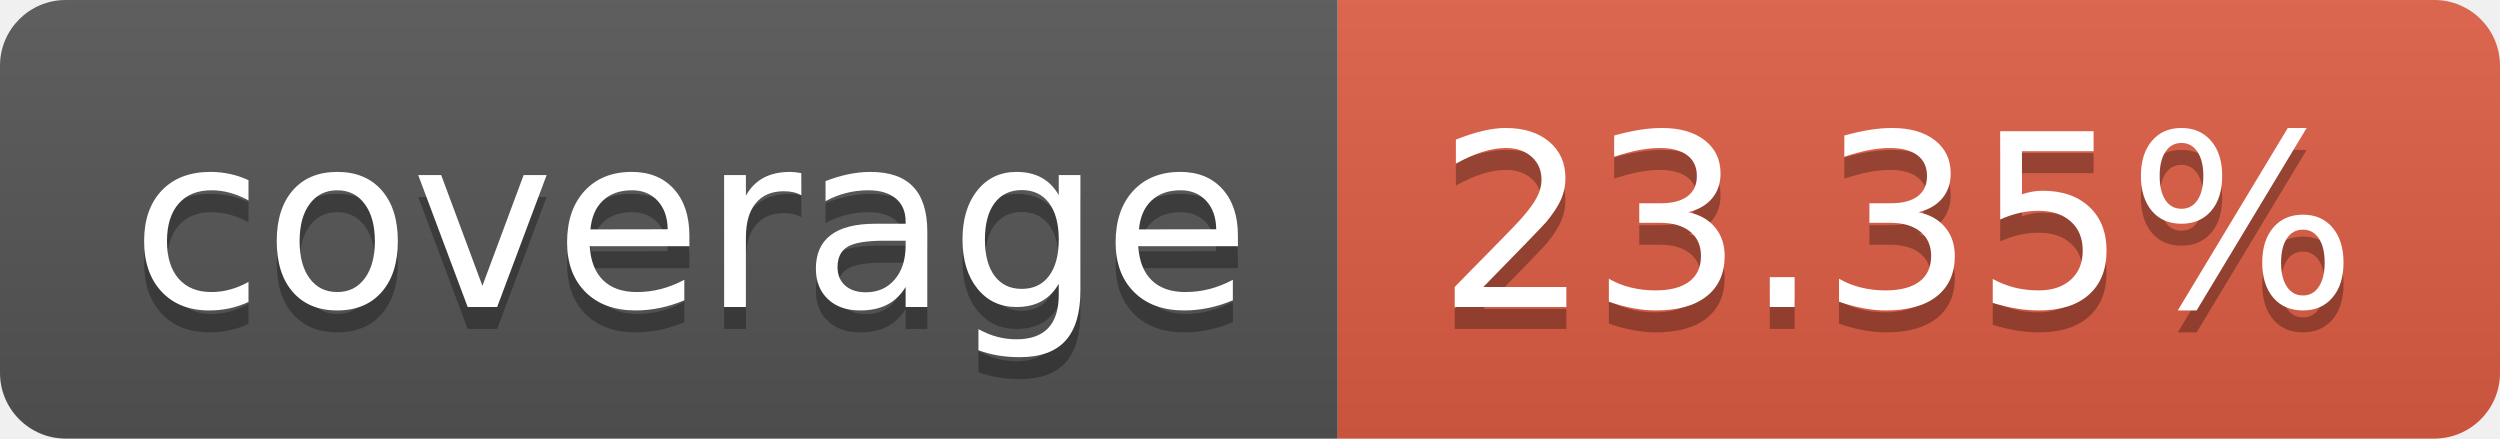
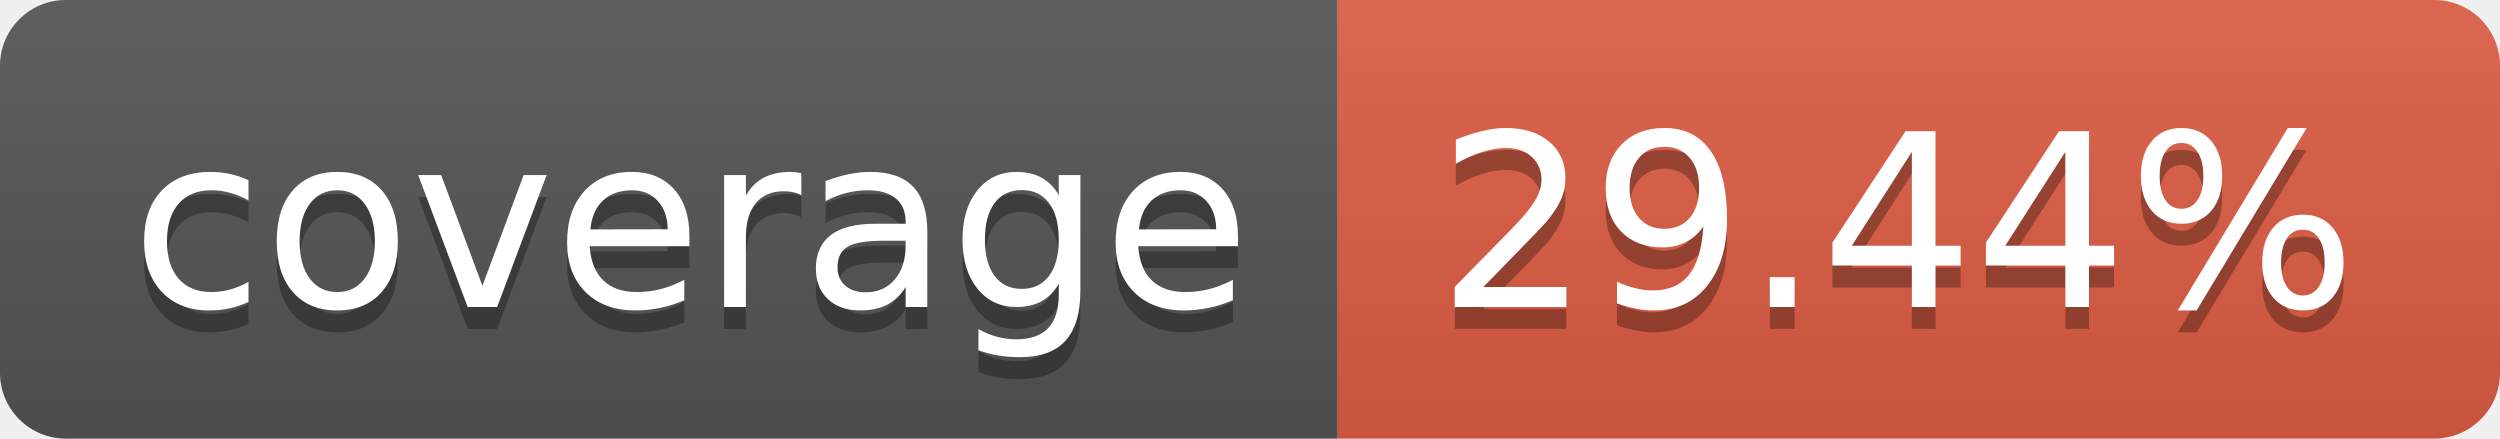
- <svg xmlns="http://www.w3.org/2000/svg" width="114" height="20" role="img" aria-label="coverage: 23.35%">
+ <svg xmlns="http://www.w3.org/2000/svg" width="114" height="20" role="img" aria-label="coverage: 29.44%">
  <linearGradient id="s" x2="0" y2="100%">
    <stop offset="0" stop-color="#bbb" stop-opacity=".1" />
    <stop offset="1" stop-opacity=".1" />
  </linearGradient>
  <clipPath id="r">
    <rect width="114" height="20" rx="3" fill="#fff" />
  </clipPath>
  <g clip-path="url(#r)">
    <rect width="61" height="20" fill="#555" />
    <rect x="61" width="53" height="20" fill="#e05d44" />
    <rect width="114" height="20" fill="url(#s)" />
  </g>
  <g fill="#fff" text-anchor="middle" font-family="Verdana,Geneva,DejaVu Sans,sans-serif" text-rendering="geometricPrecision" font-size="110">
    <text aria-hidden="true" x="315" y="150" fill="#010101" fill-opacity=".3" transform="scale(.1)" textLength="510">coverage</text>
    <text x="315" y="140" transform="scale(.1)" fill="#fff" textLength="510">coverage</text>
-     <text aria-hidden="true" x="865" y="150" fill="#010101" fill-opacity=".3" transform="scale(.1)" textLength="430">23.35%</text>
-     <text x="865" y="140" transform="scale(.1)" fill="#fff" textLength="430">23.35%</text>
+     <text aria-hidden="true" x="865" y="150" fill="#010101" fill-opacity=".3" transform="scale(.1)" textLength="430">29.44%</text>
+     <text x="865" y="140" transform="scale(.1)" fill="#fff" textLength="430">29.44%</text>
  </g>
</svg>
